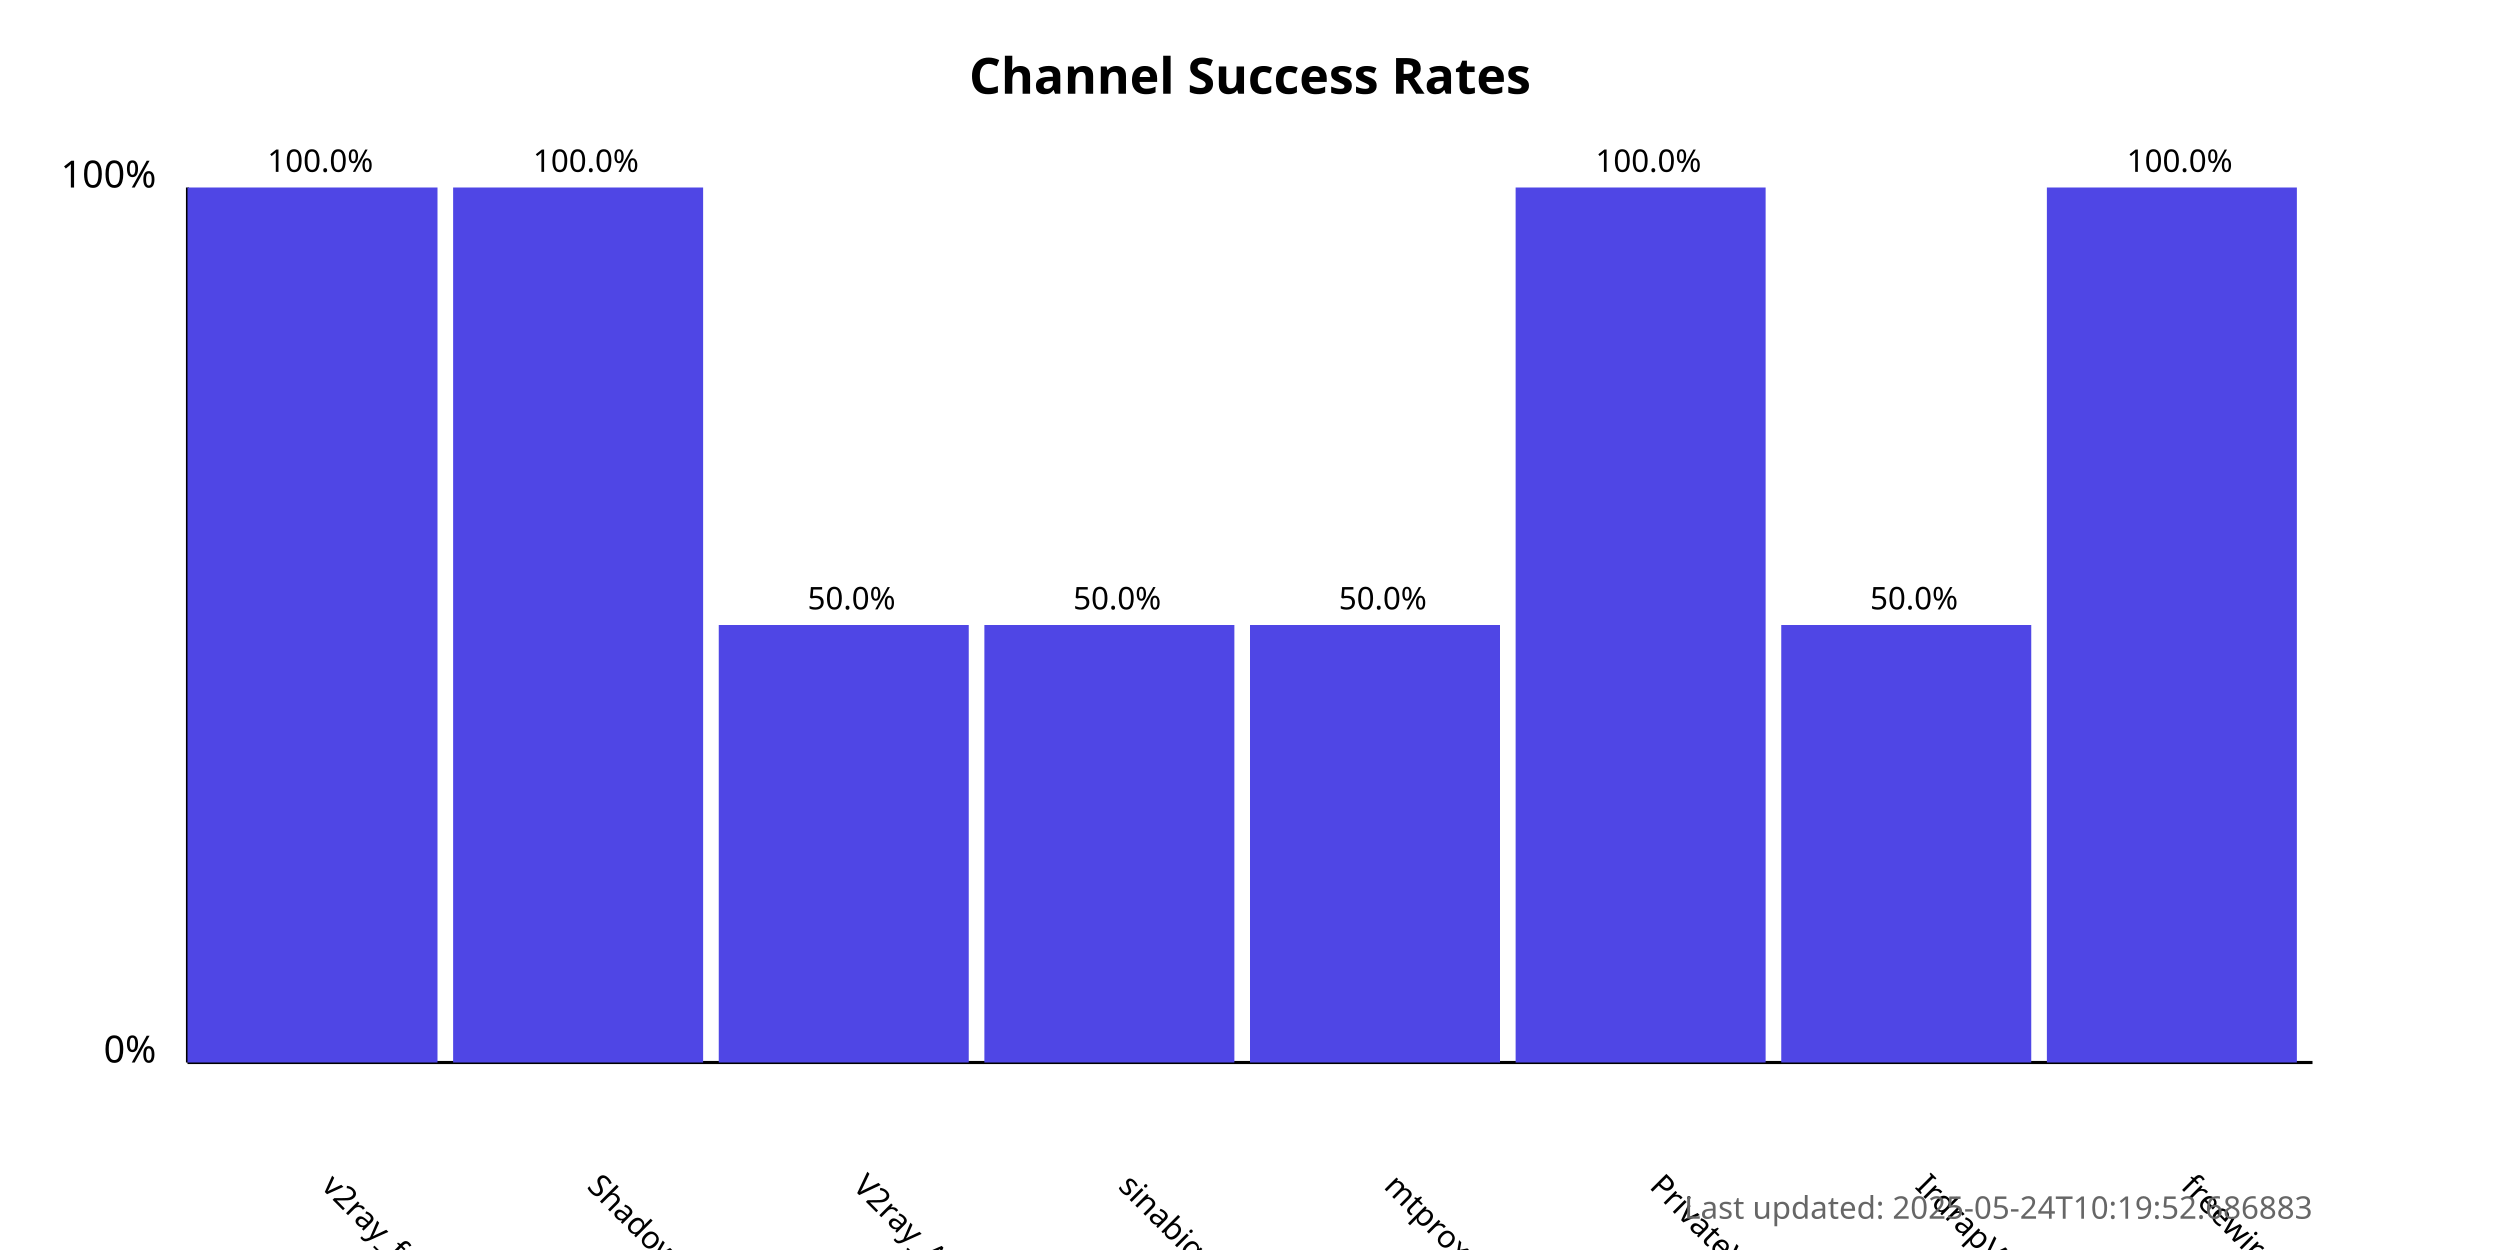
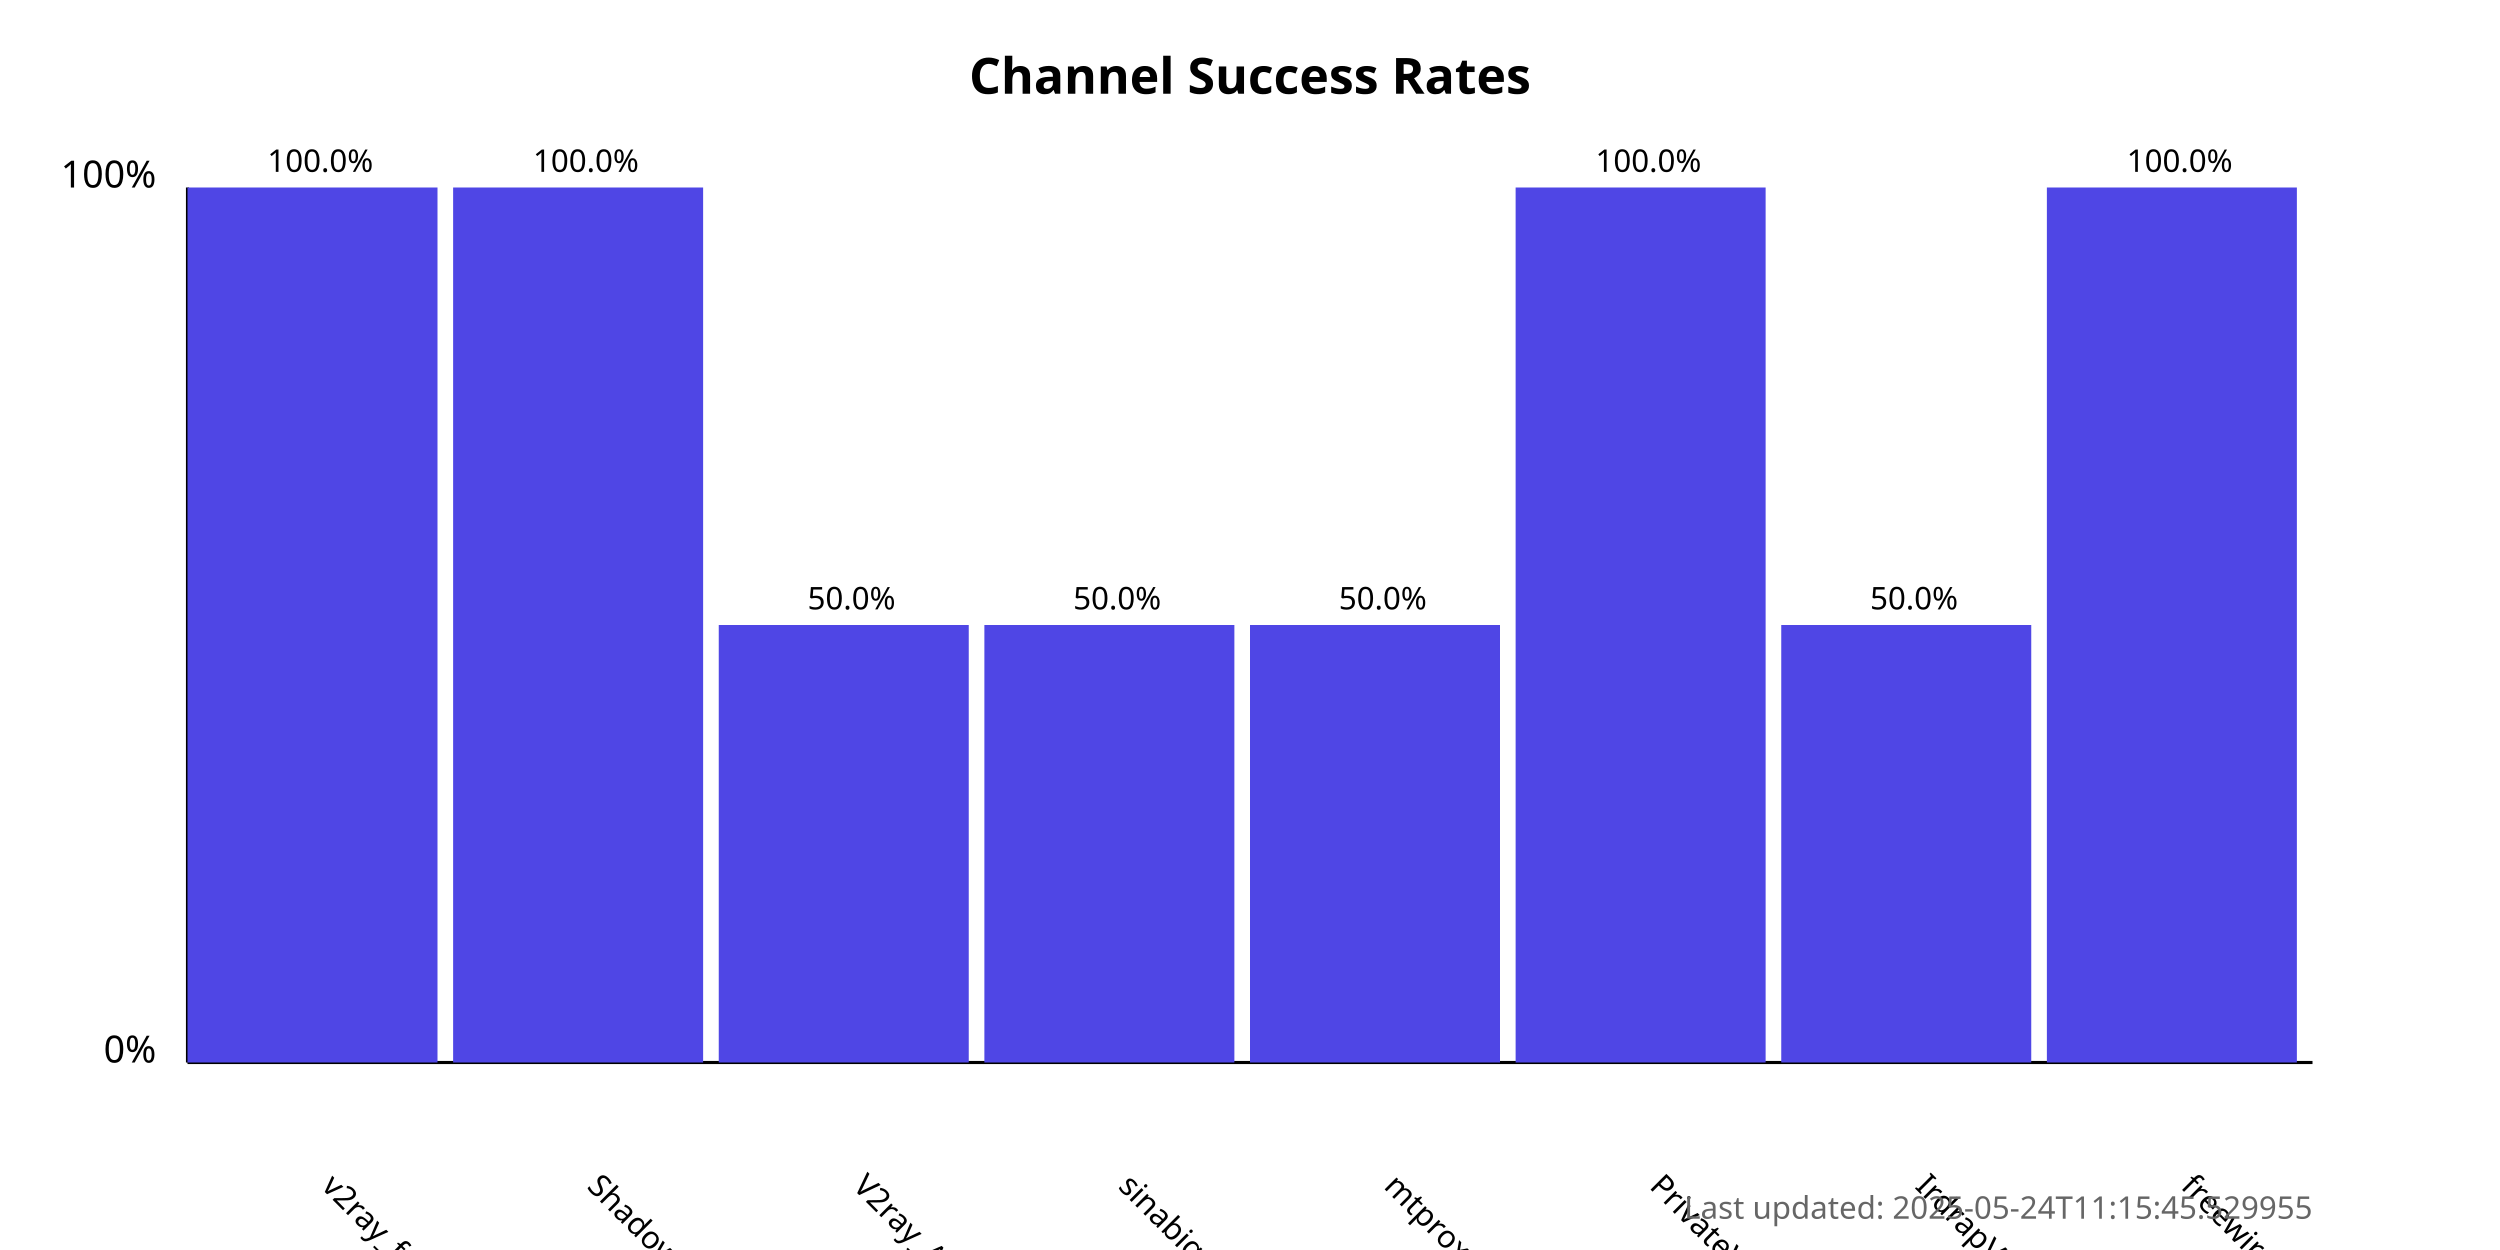
<svg xmlns="http://www.w3.org/2000/svg" width="800" height="400">
  <style>
            .chart-title { font: bold 16px sans-serif; }
            .axis-label { font: 12px sans-serif; }
            .tick-label { font: 10px sans-serif; }
            .bar { fill: #4f46e5; }
            .bar:hover { fill: #6366f1; }
            .timestamp { font: 10px sans-serif; fill: #666; }
        </style>
  <text x="400.0" y="30" text-anchor="middle" class="chart-title">
            Channel Success Rates
        </text>
  <line x1="60" y1="340" x2="60" y2="60" stroke="black" stroke-width="1" />
  <line x1="60" y1="340" x2="740" y2="340" stroke="black" stroke-width="1" />
  <text x="50" y="340" text-anchor="end" class="axis-label">0%</text>
  <text x="50" y="60" text-anchor="end" class="axis-label">100%</text>
  <g>
    <rect x="60" y="60.0" width="80.0" height="280.0" class="bar" />
    <text x="102.5" y="380" transform="rotate(45, 102.5, 380)" text-anchor="start" class="tick-label">
                v2ray_free_conf
            </text>
    <text x="102.5" y="55.0" text-anchor="middle" class="tick-label">
                100.0%
            </text>
  </g>
  <g>
    <rect x="145.0" y="60.0" width="80.0" height="280.0" class="bar" />
    <text x="187.5" y="380" transform="rotate(45, 187.5, 380)" text-anchor="start" class="tick-label">
                ShadowProxy66
            </text>
    <text x="187.5" y="55.0" text-anchor="middle" class="tick-label">
                100.0%
            </text>
  </g>
  <g>
    <rect x="230.0" y="200.0" width="80.0" height="140.0" class="bar" />
    <text x="272.5" y="380" transform="rotate(45, 272.5, 380)" text-anchor="start" class="tick-label">
                V2ray_Alpha
            </text>
    <text x="272.5" y="195.0" text-anchor="middle" class="tick-label">
                50.0%
            </text>
  </g>
  <g>
    <rect x="315.0" y="200.0" width="80.0" height="140.0" class="bar" />
    <text x="357.5" y="380" transform="rotate(45, 357.5, 380)" text-anchor="start" class="tick-label">
                sinabigo
            </text>
    <text x="357.5" y="195.0" text-anchor="middle" class="tick-label">
                50.0%
            </text>
  </g>
  <g>
    <rect x="400.0" y="200.0" width="80.0" height="140.0" class="bar" />
    <text x="442.5" y="380" transform="rotate(45, 442.5, 380)" text-anchor="start" class="tick-label">
                mtproxy_lists
            </text>
    <text x="442.5" y="195.0" text-anchor="middle" class="tick-label">
                50.0%
            </text>
  </g>
  <g>
    <rect x="485.0" y="60.0" width="80.0" height="280.0" class="bar" />
    <text x="527.5" y="380" transform="rotate(45, 527.5, 380)" text-anchor="start" class="tick-label">
                PrivateVPNs
            </text>
    <text x="527.5" y="55.0" text-anchor="middle" class="tick-label">
                100.0%
            </text>
  </g>
  <g>
    <rect x="570.0" y="200.0" width="80.0" height="140.0" class="bar" />
    <text x="612.5" y="380" transform="rotate(45, 612.5, 380)" text-anchor="start" class="tick-label">
                IrdrapVPNnews
            </text>
    <text x="612.5" y="195.0" text-anchor="middle" class="tick-label">
                50.0%
            </text>
  </g>
  <g>
    <rect x="655.0" y="60.0" width="80.0" height="280.0" class="bar" />
    <text x="697.5" y="380" transform="rotate(45, 697.5, 380)" text-anchor="start" class="tick-label">
                freewireguard
            </text>
    <text x="697.5" y="55.0" text-anchor="middle" class="tick-label">
                100.0%
            </text>
  </g>
  <text x="740" y="390" text-anchor="end" class="timestamp">
-             Last updated: 2025-05-24T10:19:52.686883
+             Last updated: 2025-05-24T11:15:45.529955
        </text>
</svg>
